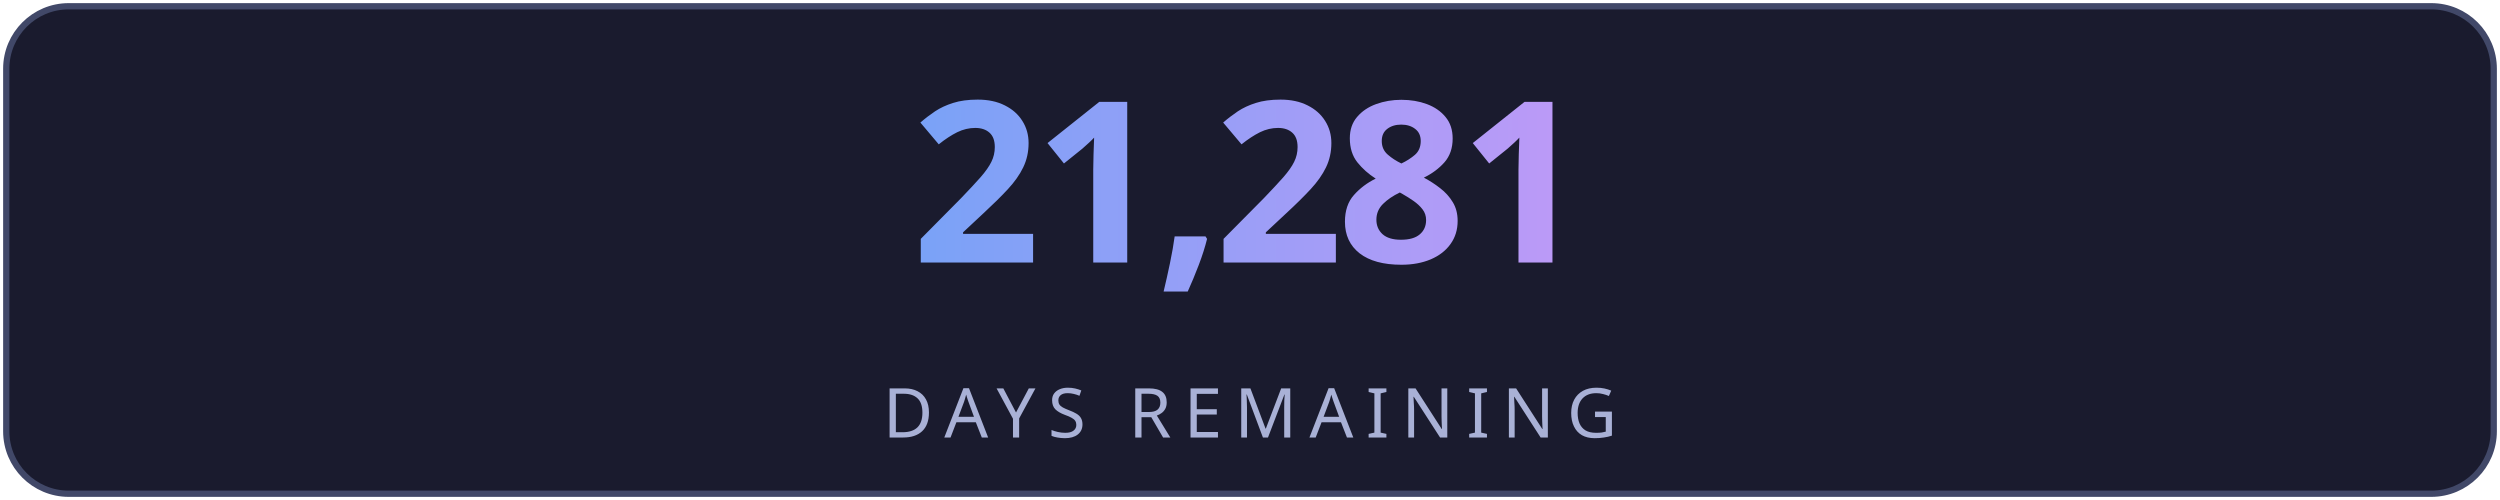
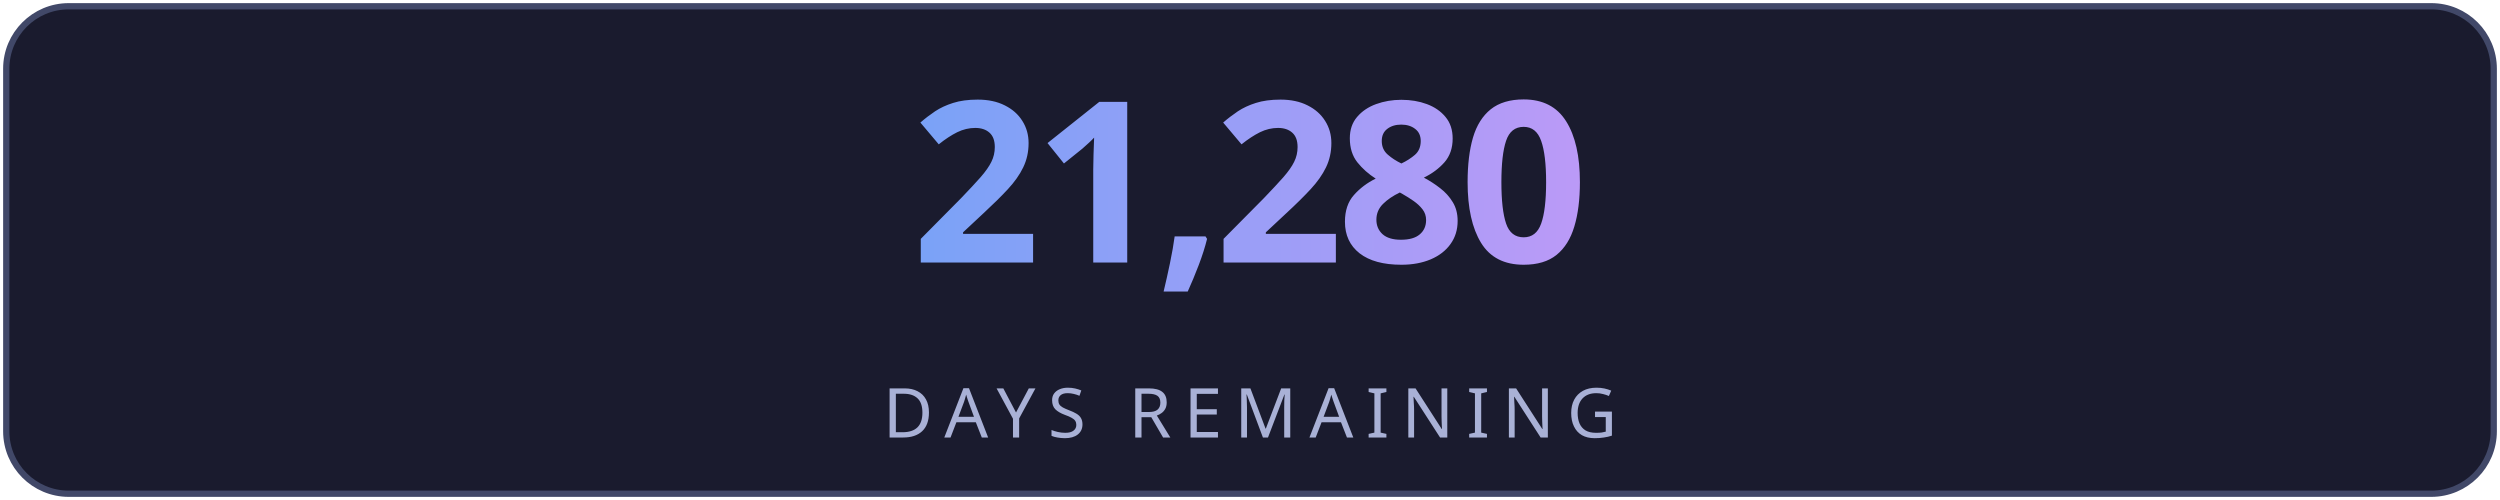
<svg xmlns="http://www.w3.org/2000/svg" width="400" height="80" viewBox="0 0 400 80" fill="none">
  <defs>
    <linearGradient id="g" x1="0" y1="0" x2="1" y2="0">
      <stop offset="0%" stop-color="#7aa2f7" />
      <stop offset="100%" stop-color="#bb9af7" />
    </linearGradient>
    <linearGradient id="lg" x1="0" y1="0" x2="1" y2="0">
      <stop offset="0%" stop-color="#7aa2f7" stop-opacity="0" />
      <stop offset="50%" stop-color="#7aa2f7" stop-opacity="0.6" />
      <stop offset="100%" stop-color="#bb9af7" stop-opacity="0" />
    </linearGradient>
    <filter id="glow">
      <feGaussianBlur stdDeviation="3" result="blur" />
      <feMerge>
        <feMergeNode in="blur" />
        <feMergeNode in="SourceGraphic" />
      </feMerge>
    </filter>
  </defs>
  <rect fill="#1a1b2e" stroke="#414868" x="1" y="1" width="398" height="78" rx="10" stroke-width="1" />
-   <text fill="url(#g)" x="200" y="42" font-size="36" font-weight="700" text-anchor="middle" font-family="'Segoe UI', system-ui, sans-serif" letter-spacing="-1">21,281</text>
+   <text fill="url(#g)" x="200" y="42" font-size="36" font-weight="700" text-anchor="middle" font-family="'Segoe UI', system-ui, sans-serif" letter-spacing="-1">21,280</text>
  <line x1="110" y1="54" x2="290" y2="54" stroke="url(#lg)" stroke-width="1" />
  <text fill="#a9b1d6" x="200" y="70" font-size="11" text-anchor="middle" font-family="'Segoe UI', system-ui, sans-serif" letter-spacing="2">DAYS REMAINING</text>
</svg>
